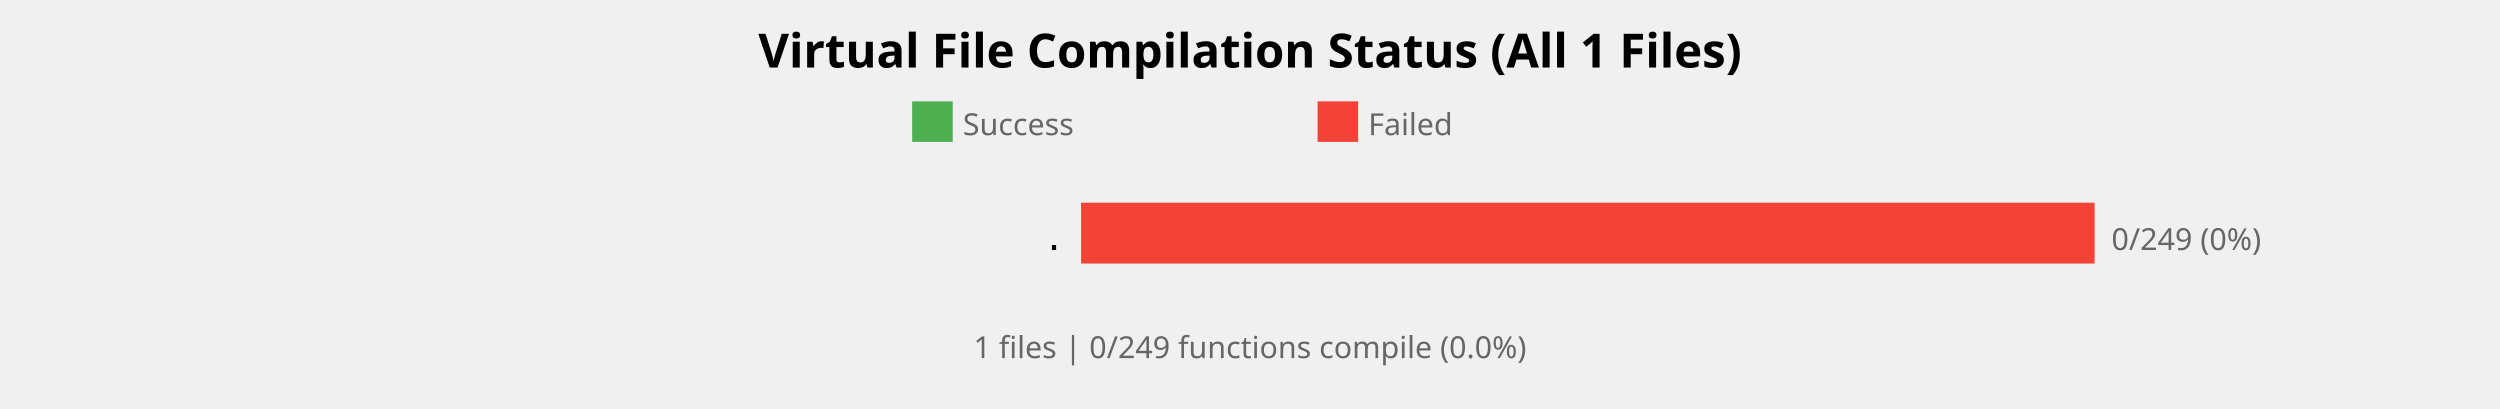
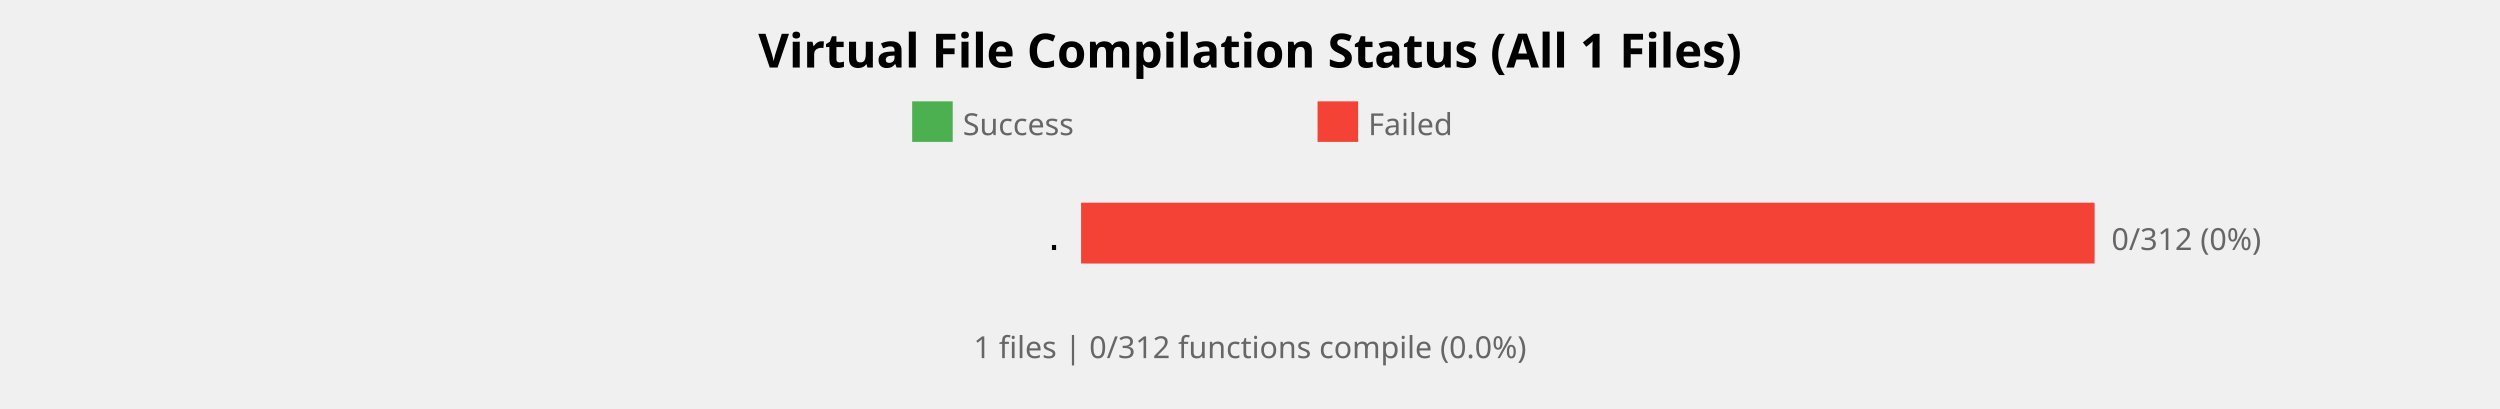
<svg xmlns="http://www.w3.org/2000/svg" width="740" height="121" viewBox="0 0 740 121">
  <style>
    .title { font: bold 14px sans-serif; }
    .label { font: 10px monospace; }
    .count { font: 9px sans-serif; fill: #666; }
  </style>
  <rect width="100%%" height="100%%" fill="white" />
  <text x="370" y="20" class="title" text-anchor="middle">Virtual File Compilation Status (All 1 Files)</text>
  <rect x="270" y="30" width="12" height="12" fill="#4CAF50" />
  <text x="285" y="40" class="count">Success</text>
  <rect x="390" y="30" width="12" height="12" fill="#F44336" />
  <text x="405" y="40" class="count">Failed</text>
  <text x="315" y="74" class="label" text-anchor="end">.</text>
  <rect x="320" y="60" width="300" height="18" fill="#E0E0E0" rx="2" />
  <rect x="320" y="60" width="300" height="18" fill="#F44336" />
-   <text x="625" y="74" class="count">0/249 (0%)</text>
+   <text x="625" y="74" class="count">0/312 (0%)</text>
  <text x="370" y="106" class="count" text-anchor="middle">
-     1 files | 0/249 functions compile (0.0%)
+     1 files | 0/312 functions compile (0.0%)
  </text>
</svg>
